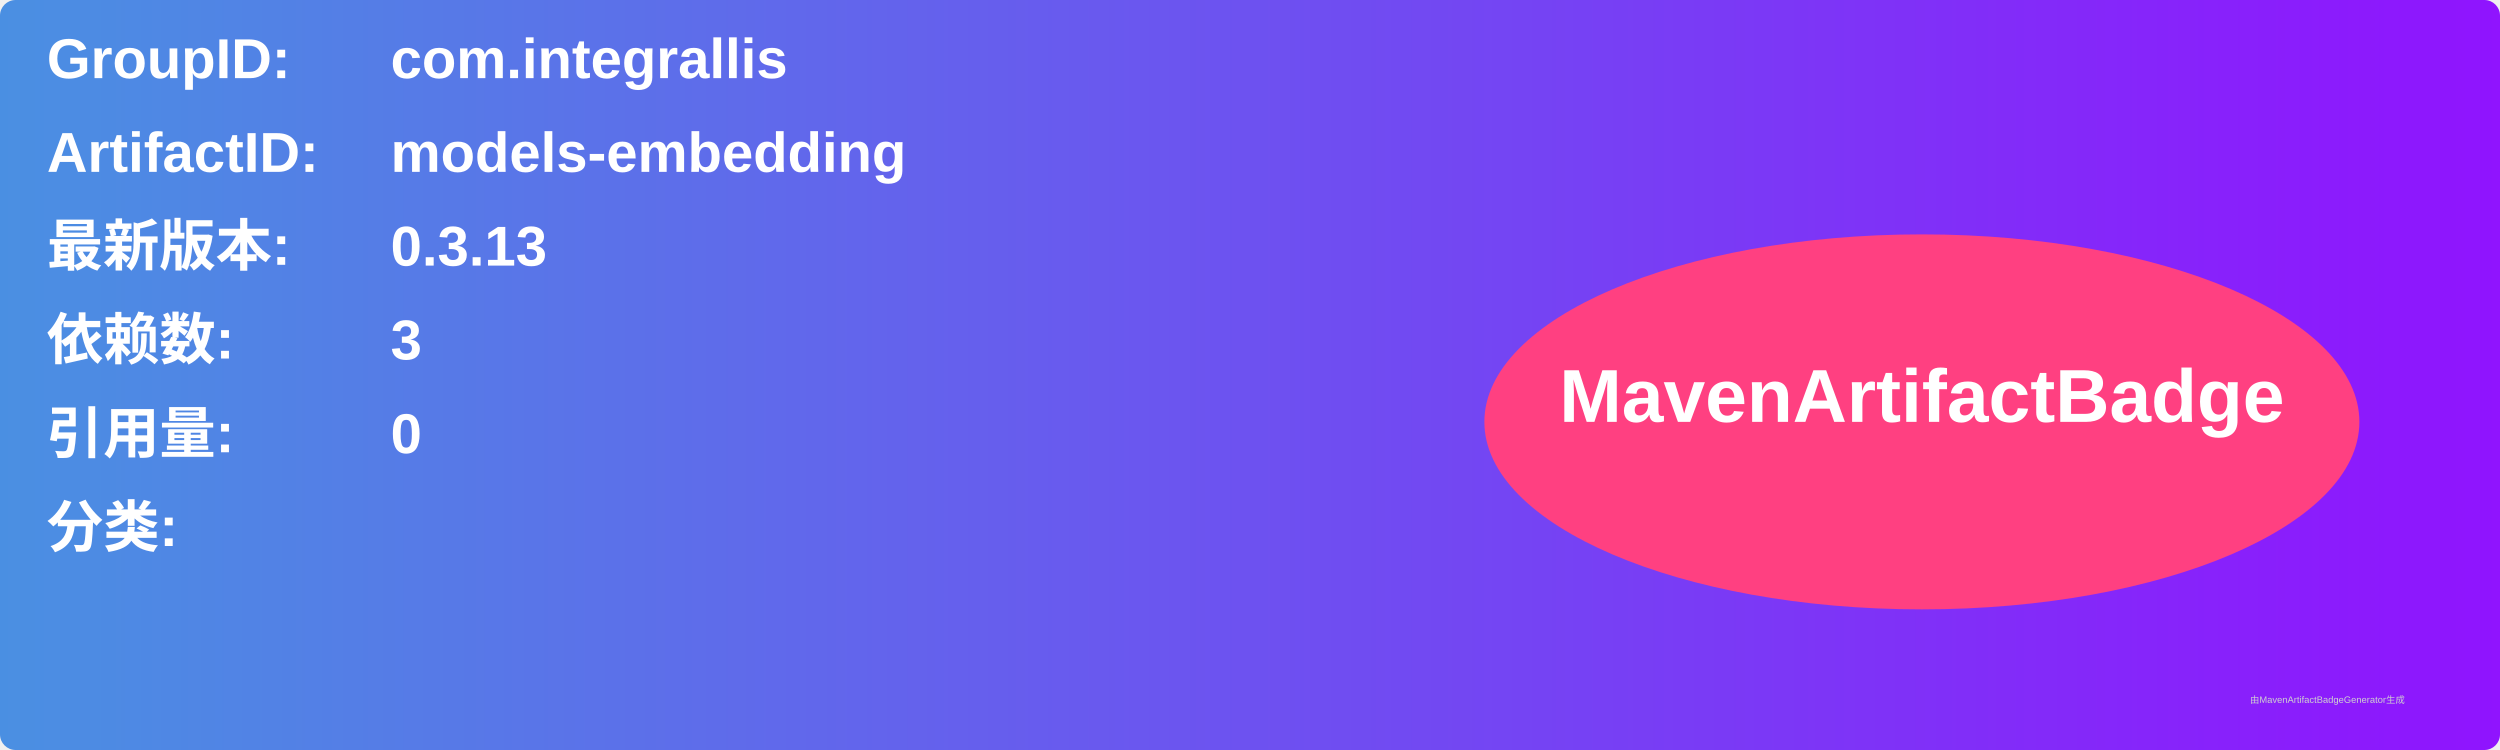
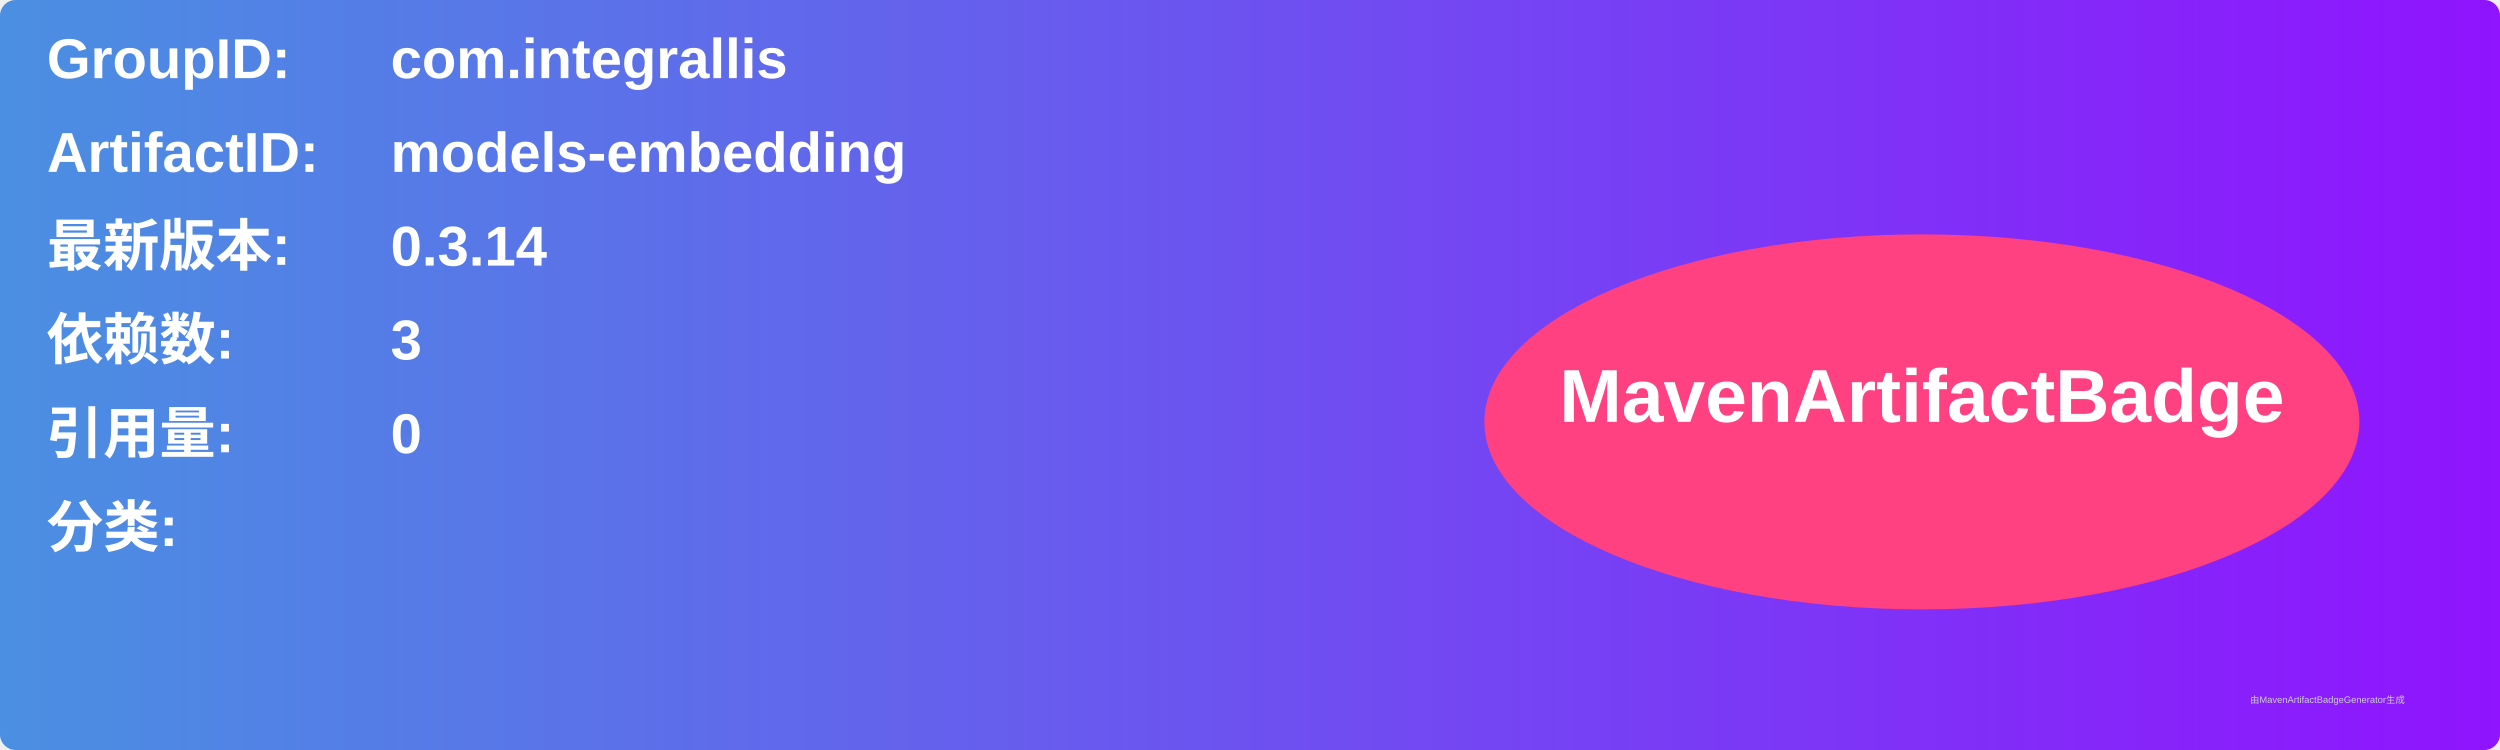
<svg xmlns="http://www.w3.org/2000/svg" width="800" height="240" viewBox="0 0 800 240">
  <linearGradient id="grad" x1="0%" y1="0%" x2="100%" y2="0%">
    <stop offset="0%" stop-color="#4a90e2" />
    <stop offset="100%" stop-color="#9013fe" />
  </linearGradient>
  <rect width="100%" height="100%" rx="5" ry="5" fill="url(#grad)" />
  <g transform="translate(15, 15)">
    <text x="0" y="10" font-family="Arial" font-size="18" fill="white" font-weight="bold" width="260">GroupID:</text>
    <text x="110" y="10" font-family="Arial" font-size="18" fill="white" font-weight="bold" width="460">com.integrallis</text>
    <text x="0" y="40" font-family="Arial" font-size="18" fill="white" font-weight="bold" width="260">ArtifactID:</text>
    <text x="110" y="40" font-family="Arial" font-size="18" fill="white" font-weight="bold" width="460">models-embedding</text>
    <text x="0" y="70" font-family="Arial" font-size="18" fill="white" font-weight="bold">最新版本:</text>
    <text x="110" y="70" font-family="Arial" font-size="18" fill="white" font-weight="bold">
-       <tspan font-weight="bold">0.3.13</tspan>
+       <tspan font-weight="bold">0.3.14</tspan>
    </text>
    <text x="0" y="100" font-family="Arial" font-size="18" fill="white" font-weight="bold">依赖数: </text>
    <text x="110" y="100" font-family="Arial" font-size="18" fill="white">
      <tspan font-weight="bold">3</tspan>
    </text>
    <text x="0" y="130" font-family="Arial" font-size="18" fill="white" font-weight="bold">引用量: </text>
    <text x="110" y="130" font-family="Arial" font-size="18" fill="white">
      <tspan font-weight="bold">0</tspan>
    </text>
    <text x="0" y="160" font-family="Arial" font-size="18" fill="white" font-weight="bold">分类:</text>
    <text x="10" y="190" font-family="Arial" font-size="10" fill="white">
      <tspan font-weight="bold" />
    </text>
    <ellipse cx="600" cy="120" rx="140" ry="60" fill="#ff4081" />
    <text x="600" y="120" text-anchor="middle" font-family="Arial" font-size="24" fill="white" font-weight="bold">MavenArtifactBadge</text>
  </g>
  <text x="720" y="225" font-family="Arial" font-size="3" fill="#d0d0d0">由MavenArtifactBadgeGenerator生成</text>
</svg>
